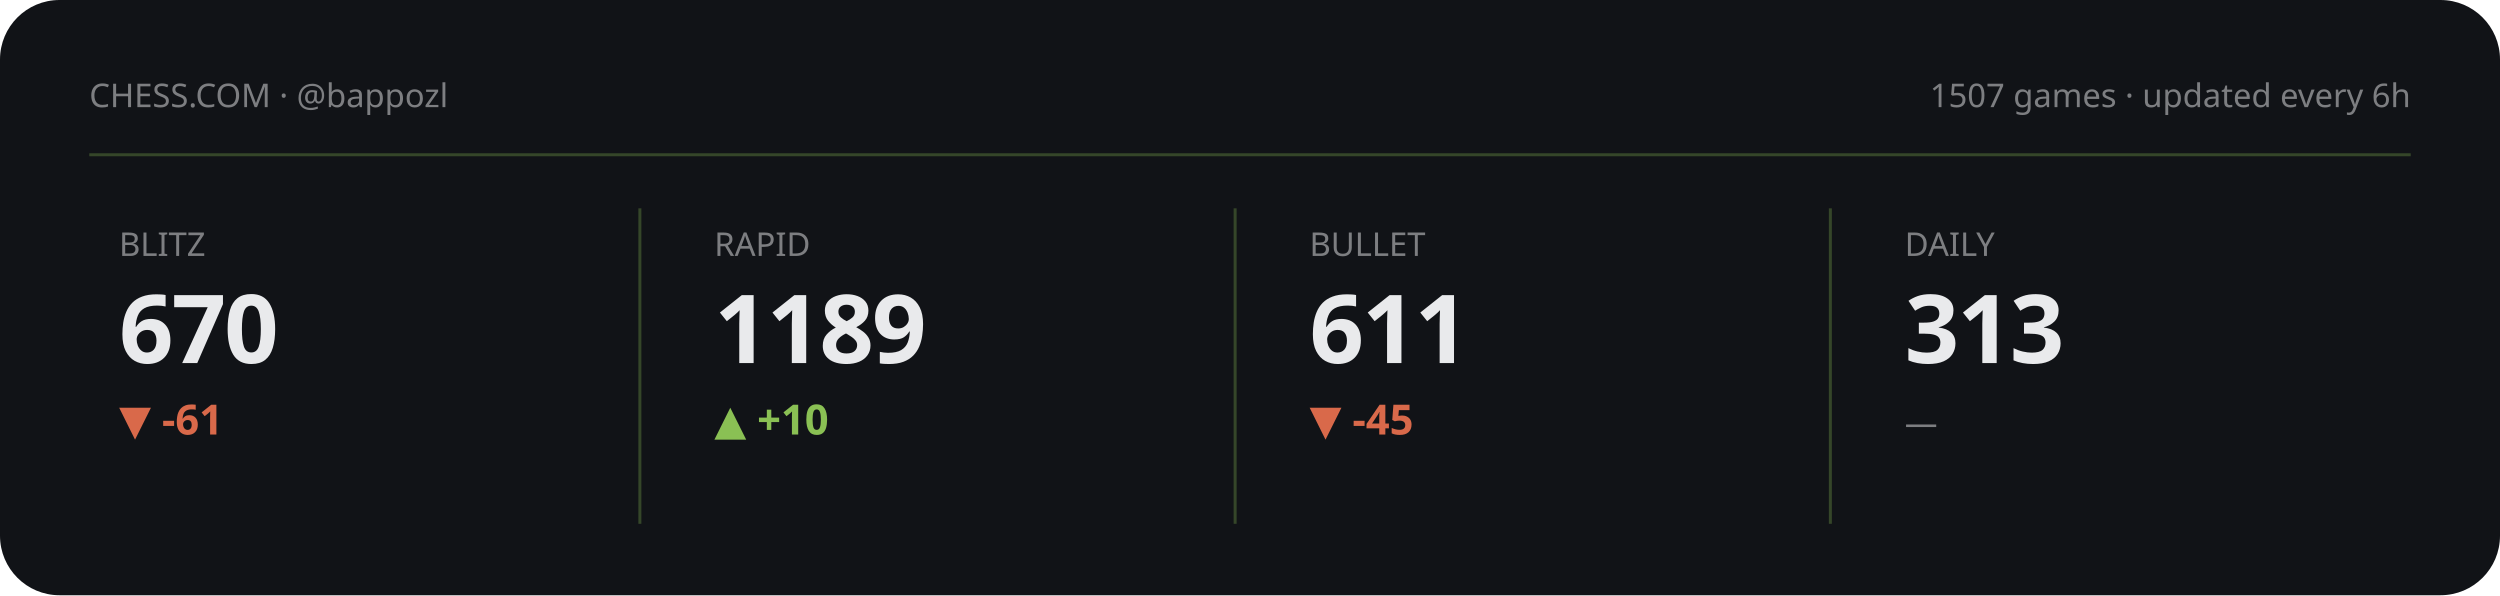
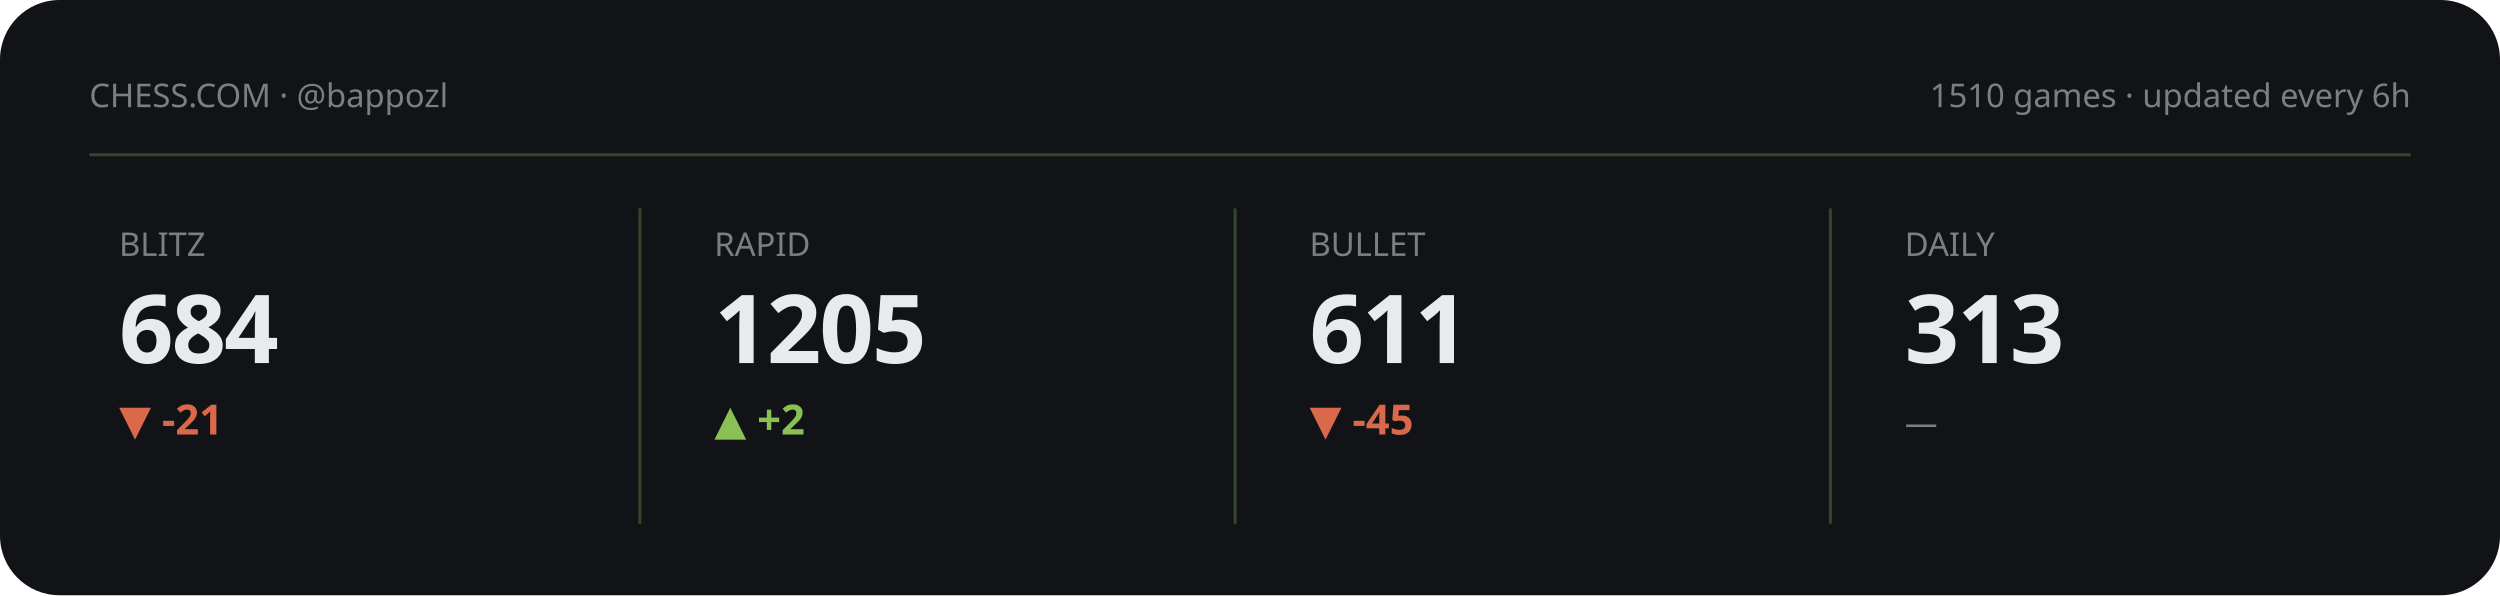
<svg xmlns="http://www.w3.org/2000/svg" viewBox="0 0 840 200" width="840" height="200" role="img" aria-label="Chess.com stats summary">
  <style>text{fill:#e9eaec}.bg{fill:#111317}.acc{fill:#8ac054}.ln{stroke:#8ac054}.area{fill:#8ac054;opacity:.13}.peak{stroke:#8ac054;opacity:.3}.chip{fill:#8ac054;opacity:.14}.down{fill:#d9694a}svg{font-family:'Space Grotesk',system-ui,sans-serif}.lbl{font-weight:600;font-size:11px;letter-spacing:.16em}.big{font-weight:700;font-size:34px;letter-spacing:-.02em}.mid{font-weight:600;font-size:14px}.mut{font-weight:500;font-size:11px;opacity:.5}.ser{font-family:'Instrument Serif',serif;font-weight:400;letter-spacing:0}.mono{font-family:'JetBrains Mono',monospace}.ln{fill:none;stroke-width:2.5;stroke-linecap:round;stroke-linejoin:round}.thin{stroke-width:1.6}.draw{stroke-dasharray:1200;stroke-dashoffset:1200;animation:draw 2.3s cubic-bezier(.6,.05,.2,1) forwards .25s}.dot{animation:pulse 2s ease-in-out infinite}.glow{animation:glow 3.4s ease-in-out infinite}.float{animation:float 6.5s ease-in-out infinite}.shim{animation:shim 3s ease-in-out infinite}@keyframes draw{to{stroke-dashoffset:0}}@keyframes pulse{0%,100%{r:4.5;opacity:1}50%{r:8;opacity:.45}}@keyframes glow{0%,100%{opacity:.14}50%{opacity:.34}}@keyframes float{0%,100%{transform:translateY(0)}50%{transform:translateY(-7px)}}@keyframes shim{0%,100%{opacity:.5}50%{opacity:1}}</style>
  <rect class="bg" width="840" height="200" rx="20" />
  <text class="mut" x="30" y="36">CHESS.COM · @bappozl</text>
-   <text class="mut" x="810" y="36" text-anchor="end">1507 games · updated every 6h</text>
+   <text class="mut" x="810" y="36" text-anchor="end">1510 games · updated every 6h</text>
  <line class="peak" x1="30" y1="52" x2="810" y2="52" stroke-dasharray="0" />
  <g>
    <text class="mut" x="40" y="86">BLITZ</text>
-     <text class="big" x="40" y="122" style="font-size:32px">670</text>
-     <text class="down mid" x="40" y="146">▼ -61</text>
-     <polyline class="ln thin draw" points="40.0,163.2 59.4,179.8 78.9,162.2 98.3,180.8 117.7,161.2 137.1,177.7 156.6,163.2 176.0,178.8" />
+     <text class="big" x="40" y="122" style="font-size:32px">684</text>
+     <text class="down mid" x="40" y="146">▼ -21</text>
+     <polyline class="ln thin draw" points="40.0,179.8 59.4,162.2 78.9,180.8 98.3,161.2 117.7,177.7 137.1,163.2 156.6,178.8 176.0,164.3" />
  </g>
  <line class="peak" x1="215" y1="70" x2="215" y2="176" stroke-dasharray="0" />
  <g>
    <text class="mut" x="240" y="86">RAPID</text>
-     <text class="big" x="240" y="122" style="font-size:32px">1189</text>
-     <text class="acc mid" x="240" y="146">▲ +10</text>
-     <polyline class="ln thin draw" points="240.0,161.2 259.4,165.4 278.9,165.4 298.3,169.6 317.7,173.3 337.1,177.1 356.6,180.8 376.0,177.1" />
+     <text class="big" x="240" y="122" style="font-size:32px">1205</text>
+     <text class="acc mid" x="240" y="146">▲ +2</text>
+     <polyline class="ln thin draw" points="240.0,161.2 259.4,166.5 278.9,171.3 298.3,176.1 317.7,180.8 337.1,176.1 356.6,170.7 376.0,166.5" />
  </g>
  <line class="peak" x1="415" y1="70" x2="415" y2="176" stroke-dasharray="0" />
  <g>
    <text class="mut" x="440" y="86">BULLET</text>
    <text class="big" x="440" y="122" style="font-size:32px">611</text>
    <text class="down mid" x="440" y="146">▼ -45</text>
    <polyline class="ln thin draw" points="440.0,164.3 459.4,172.3 478.9,180.8 498.3,172.3 517.7,164.7 537.1,172.9 556.6,167.8 576.0,161.2" />
  </g>
  <line class="peak" x1="615" y1="70" x2="615" y2="176" stroke-dasharray="0" />
  <g>
    <text class="mut" x="640" y="86">DAILY</text>
    <text class="big" x="640" y="122" style="font-size:32px">313</text>
    <text class="mut mid" x="640" y="146">—</text>
  </g>
</svg>
